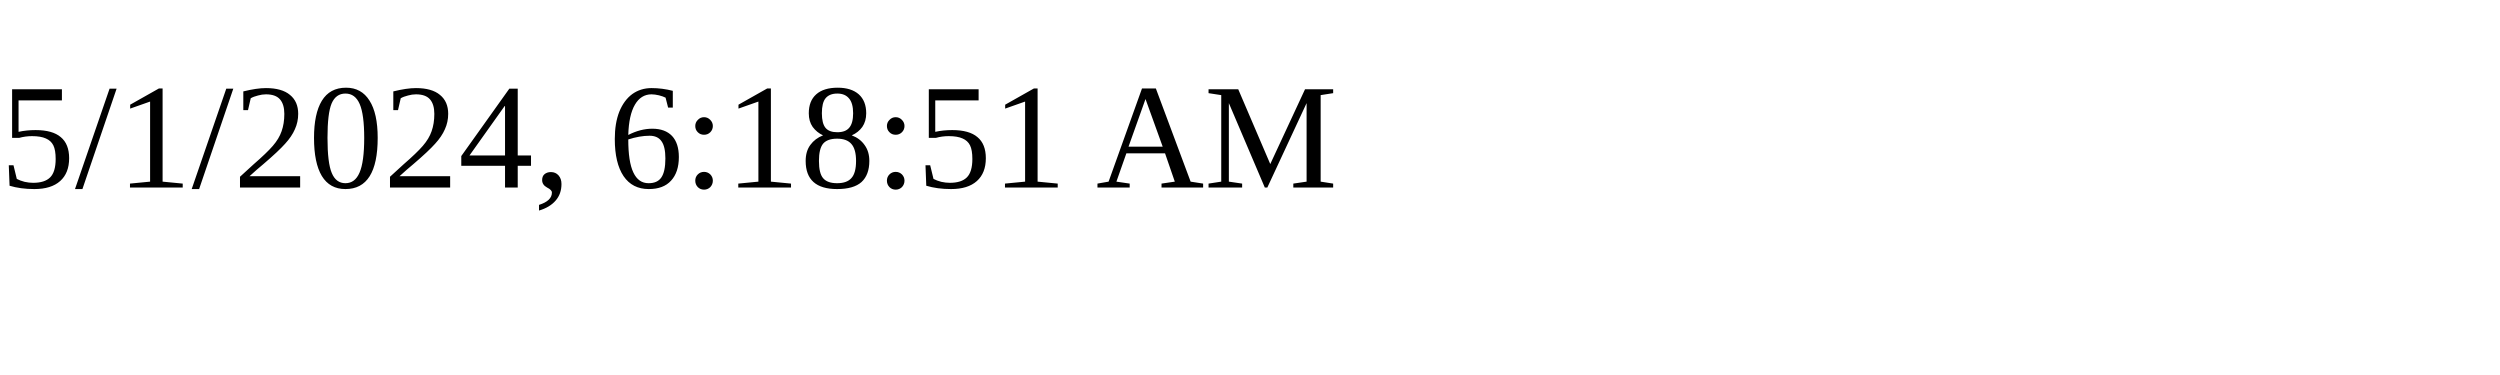
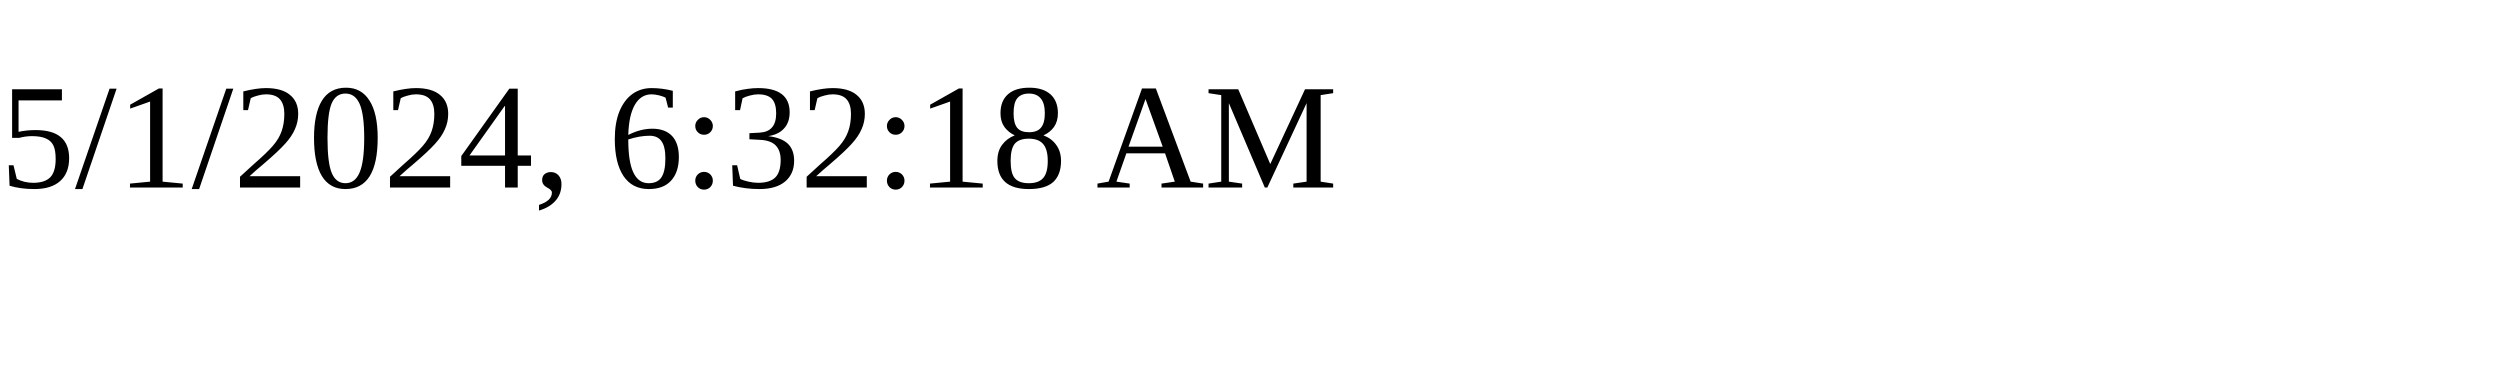
<svg xmlns="http://www.w3.org/2000/svg" height="30" width="200">
-   <text x="0" y="15">5/1/2024, 6:18:51 AM</text>
+   <text x="0" y="15">5/1/2024, 6:32:18 AM</text>
</svg>
